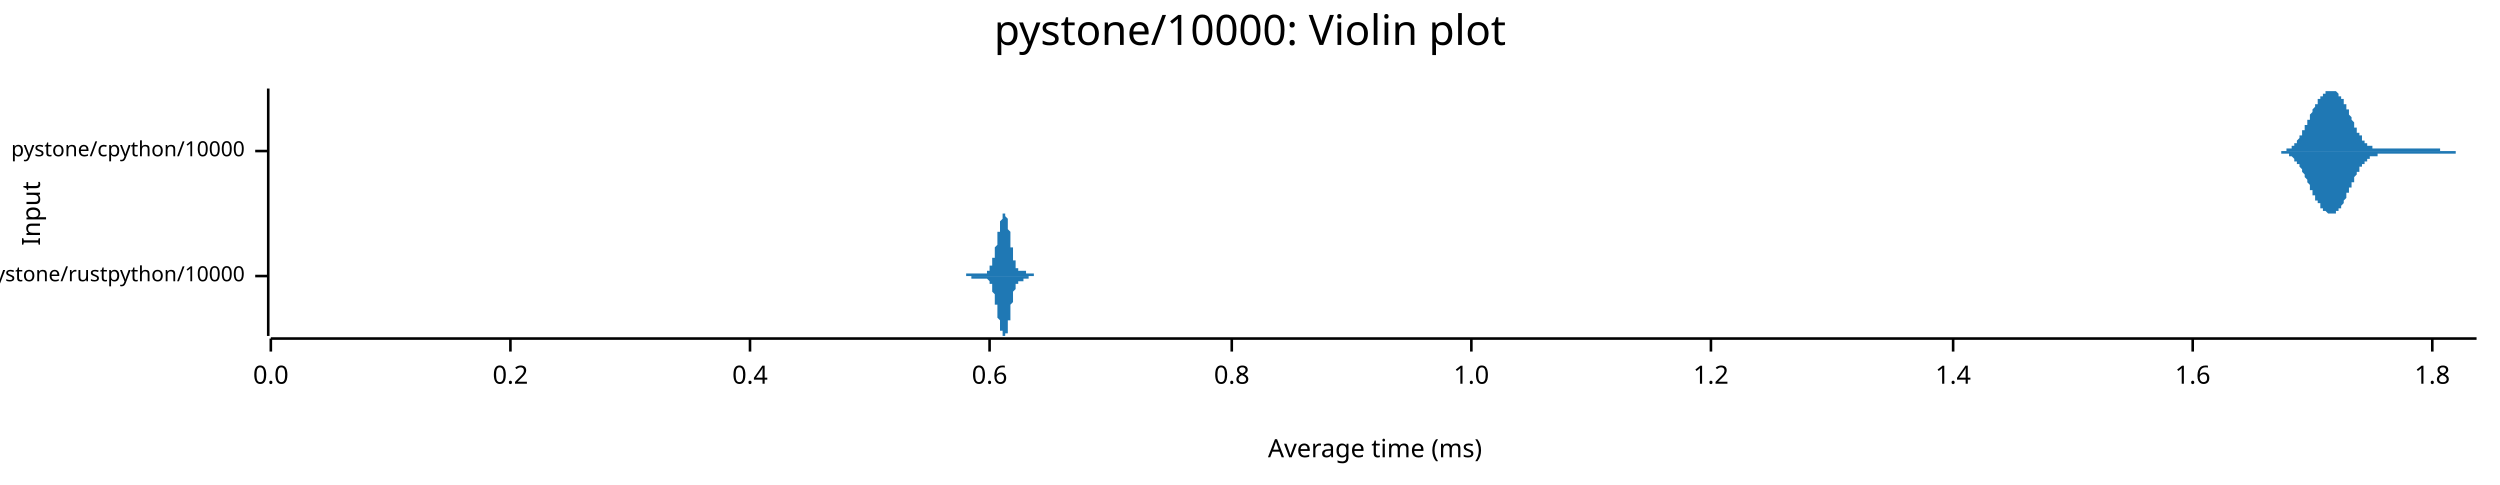
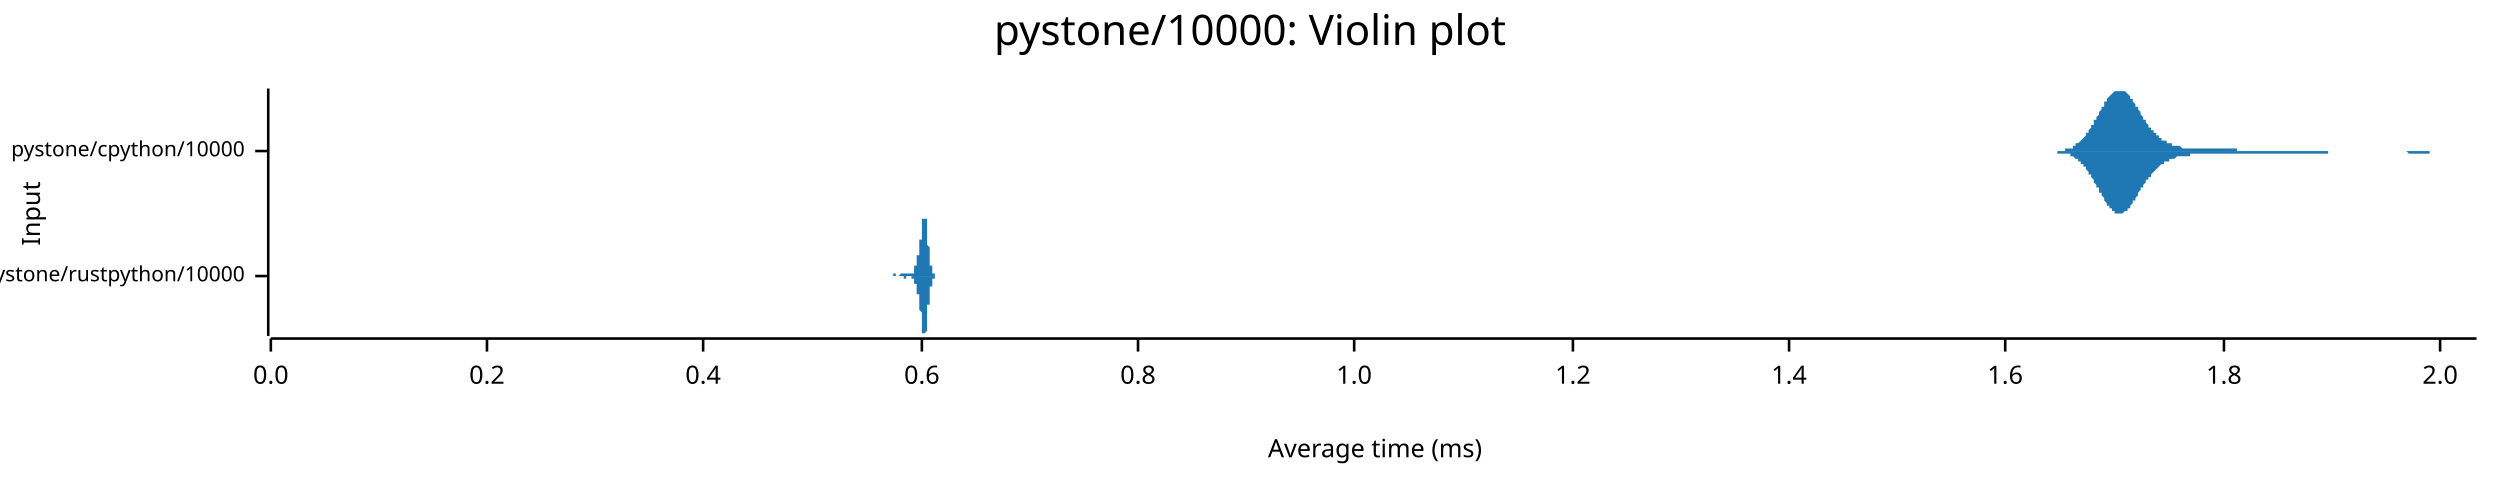
<svg xmlns="http://www.w3.org/2000/svg" width="960" height="186" viewBox="0 0 960 186">
  <text x="480" y="5" dy="0.76em" text-anchor="middle" font-family="sans-serif" font-size="16.129" opacity="1" fill="#000000">
pystone/10000: Violin plot
</text>
  <text x="8" y="82" dy="0.76em" text-anchor="middle" font-family="sans-serif" font-size="9.677" opacity="1" fill="#000000" transform="rotate(270, 8, 82)">
Input
</text>
  <text x="528" y="178" dy="-0.5ex" text-anchor="middle" font-family="sans-serif" font-size="9.677" opacity="1" fill="#000000">
Average time (ms)
</text>
  <polyline fill="none" opacity="1" stroke="#000000" stroke-width="1" points="103,34 103,129 " />
  <text x="94" y="106" dy="0.5ex" text-anchor="end" font-family="sans-serif" font-size="8.065" opacity="1" fill="#000000">
pystone/rustpython/10000
</text>
  <polyline fill="none" opacity="1" stroke="#000000" stroke-width="1" points="98,106 103,106 " />
  <text x="94" y="58" dy="0.5ex" text-anchor="end" font-family="sans-serif" font-size="8.065" opacity="1" fill="#000000">
pystone/cpython/10000
</text>
  <polyline fill="none" opacity="1" stroke="#000000" stroke-width="1" points="98,58 103,58 " />
  <polyline fill="none" opacity="1" stroke="#000000" stroke-width="1" points="104,130 951,130 " />
  <text x="104" y="140" dy="0.76em" text-anchor="middle" font-family="sans-serif" font-size="9.677" opacity="1" fill="#000000">
0.0
</text>
  <polyline fill="none" opacity="1" stroke="#000000" stroke-width="1" points="104,130 104,135 " />
-   <text x="196" y="140" dy="0.76em" text-anchor="middle" font-family="sans-serif" font-size="9.677" opacity="1" fill="#000000">
+   <text x="187" y="140" dy="0.76em" text-anchor="middle" font-family="sans-serif" font-size="9.677" opacity="1" fill="#000000">
0.2
</text>
-   <polyline fill="none" opacity="1" stroke="#000000" stroke-width="1" points="196,130 196,135 " />
-   <text x="288" y="140" dy="0.76em" text-anchor="middle" font-family="sans-serif" font-size="9.677" opacity="1" fill="#000000">
+   <polyline fill="none" opacity="1" stroke="#000000" stroke-width="1" points="187,130 187,135 " />
+   <text x="270" y="140" dy="0.76em" text-anchor="middle" font-family="sans-serif" font-size="9.677" opacity="1" fill="#000000">
0.4
</text>
-   <polyline fill="none" opacity="1" stroke="#000000" stroke-width="1" points="288,130 288,135 " />
-   <text x="380" y="140" dy="0.76em" text-anchor="middle" font-family="sans-serif" font-size="9.677" opacity="1" fill="#000000">
+   <polyline fill="none" opacity="1" stroke="#000000" stroke-width="1" points="270,130 270,135 " />
+   <text x="354" y="140" dy="0.76em" text-anchor="middle" font-family="sans-serif" font-size="9.677" opacity="1" fill="#000000">
0.6
</text>
-   <polyline fill="none" opacity="1" stroke="#000000" stroke-width="1" points="380,130 380,135 " />
-   <text x="473" y="140" dy="0.76em" text-anchor="middle" font-family="sans-serif" font-size="9.677" opacity="1" fill="#000000">
+   <polyline fill="none" opacity="1" stroke="#000000" stroke-width="1" points="354,130 354,135 " />
+   <text x="437" y="140" dy="0.76em" text-anchor="middle" font-family="sans-serif" font-size="9.677" opacity="1" fill="#000000">
0.8
</text>
-   <polyline fill="none" opacity="1" stroke="#000000" stroke-width="1" points="473,130 473,135 " />
-   <text x="565" y="140" dy="0.76em" text-anchor="middle" font-family="sans-serif" font-size="9.677" opacity="1" fill="#000000">
+   <polyline fill="none" opacity="1" stroke="#000000" stroke-width="1" points="437,130 437,135 " />
+   <text x="520" y="140" dy="0.76em" text-anchor="middle" font-family="sans-serif" font-size="9.677" opacity="1" fill="#000000">
1.0
</text>
-   <polyline fill="none" opacity="1" stroke="#000000" stroke-width="1" points="565,130 565,135 " />
-   <text x="657" y="140" dy="0.76em" text-anchor="middle" font-family="sans-serif" font-size="9.677" opacity="1" fill="#000000">
+   <polyline fill="none" opacity="1" stroke="#000000" stroke-width="1" points="520,130 520,135 " />
+   <text x="604" y="140" dy="0.76em" text-anchor="middle" font-family="sans-serif" font-size="9.677" opacity="1" fill="#000000">
1.2
</text>
-   <polyline fill="none" opacity="1" stroke="#000000" stroke-width="1" points="657,130 657,135 " />
-   <text x="750" y="140" dy="0.76em" text-anchor="middle" font-family="sans-serif" font-size="9.677" opacity="1" fill="#000000">
+   <polyline fill="none" opacity="1" stroke="#000000" stroke-width="1" points="604,130 604,135 " />
+   <text x="687" y="140" dy="0.76em" text-anchor="middle" font-family="sans-serif" font-size="9.677" opacity="1" fill="#000000">
1.4
</text>
-   <polyline fill="none" opacity="1" stroke="#000000" stroke-width="1" points="750,130 750,135 " />
-   <text x="842" y="140" dy="0.76em" text-anchor="middle" font-family="sans-serif" font-size="9.677" opacity="1" fill="#000000">
+   <polyline fill="none" opacity="1" stroke="#000000" stroke-width="1" points="687,130 687,135 " />
+   <text x="770" y="140" dy="0.76em" text-anchor="middle" font-family="sans-serif" font-size="9.677" opacity="1" fill="#000000">
1.6
</text>
-   <polyline fill="none" opacity="1" stroke="#000000" stroke-width="1" points="842,130 842,135 " />
-   <text x="934" y="140" dy="0.76em" text-anchor="middle" font-family="sans-serif" font-size="9.677" opacity="1" fill="#000000">
+   <polyline fill="none" opacity="1" stroke="#000000" stroke-width="1" points="770,130 770,135 " />
+   <text x="854" y="140" dy="0.76em" text-anchor="middle" font-family="sans-serif" font-size="9.677" opacity="1" fill="#000000">
1.8
</text>
-   <polyline fill="none" opacity="1" stroke="#000000" stroke-width="1" points="934,130 934,135 " />
-   <polygon opacity="1" fill="#1F78B4" points="368,106 369,106 369,106 369,106 369,106 369,106 369,106 369,106 369,106 369,106 369,106 369,106 369,106 369,106 369,106 369,106 369,106 370,106 370,106 370,106 370,106 370,106 370,106 370,106 370,106 370,106 370,106 370,106 370,106 370,106 370,106 370,106 370,106 371,106 371,106 371,106 371,106 371,106 371,106 371,106 371,106 371,106 371,105 371,105 371,105 371,105 371,105 371,105 371,105 372,105 372,105 372,105 372,105 372,105 372,105 372,105 372,105 372,105 372,105 372,105 372,105 372,105 372,105 372,105 372,105 373,105 373,105 373,105 373,105 373,105 373,105 373,105 373,105 373,105 373,105 373,105 373,105 373,105 373,105 373,105 373,105 373,105 374,105 374,105 374,105 374,105 374,105 374,105 374,105 374,105 374,105 374,105 374,105 374,105 374,105 374,105 374,105 374,105 375,105 375,105 375,105 375,105 375,105 375,105 375,105 375,105 375,105 375,105 375,105 375,105 375,105 375,105 375,105 375,105 376,105 376,105 376,105 376,105 376,105 376,105 376,105 376,105 376,105 376,105 376,105 376,105 376,105 376,105 376,105 376,105 377,105 377,105 377,105 377,105 377,105 377,105 377,105 377,105 377,105 377,105 377,105 377,105 377,105 377,105 377,105 377,105 378,105 378,105 378,105 378,105 378,105 378,105 378,105 378,105 378,105 378,105 378,105 378,105 378,105 378,105 378,105 378,105 378,105 379,105 379,105 379,105 379,105 379,105 379,105 379,104 379,104 379,104 379,104 379,104 379,104 379,104 379,104 379,104 379,104 380,104 380,104 380,104 380,104 380,104 380,103 380,103 380,103 380,103 380,103 380,103 380,103 380,103 380,103 380,102 380,102 381,102 381,102 381,102 381,102 381,101 381,101 381,101 381,101 381,101 381,100 381,100 381,100 381,100 381,100 381,99 381,99 382,99 382,99 382,98 382,98 382,98 382,98 382,97 382,97 382,97 382,96 382,96 382,96 382,96 382,95 382,95 382,95 383,94 383,94 383,94 383,93 383,93 383,93 383,92 383,92 383,92 383,91 383,91 383,91 383,91 383,90 383,90 383,90 383,89 384,89 384,89 384,88 384,88 384,88 384,87 384,87 384,87 384,87 384,86 384,86 384,86 384,86 384,85 384,85 384,85 385,84 385,84 385,84 385,84 385,84 385,83 385,83 385,83 385,83 385,83 385,83 385,82 385,82 385,82 385,82 385,82 386,82 386,82 386,82 386,82 386,82 386,82 386,82 386,82 386,82 386,82 386,82 386,83 386,83 386,83 386,83 386,83 387,84 387,84 387,84 387,84 387,85 387,85 387,85 387,85 387,86 387,86 387,87 387,87 387,87 387,88 387,88 387,88 388,89 388,89 388,90 388,90 388,90 388,91 388,91 388,92 388,92 388,92 388,93 388,93 388,94 388,94 388,94 388,95 389,95 389,95 389,96 389,96 389,96 389,97 389,97 389,97 389,98 389,98 389,98 389,99 389,99 389,99 389,99 389,100 389,100 390,100 390,100 390,101 390,101 390,101 390,101 390,101 390,101 390,102 390,102 390,102 390,102 390,102 390,102 390,102 390,103 391,103 391,103 391,103 391,103 391,103 391,103 391,103 391,103 391,103 391,103 391,103 391,103 391,103 391,104 391,104 391,104 392,104 392,104 392,104 392,104 392,104 392,104 392,104 392,104 392,104 392,104 392,104 392,104 392,104 392,104 392,104 392,104 393,104 393,104 393,104 393,104 393,104 393,104 393,104 393,104 393,104 393,104 393,104 393,104 393,104 393,104 393,104 393,104 394,104 394,104 394,104 394,104 394,104 394,104 394,104 394,104 394,104 394,105 394,105 394,105 394,105 394,105 394,105 394,105 394,105 395,105 395,105 395,105 395,105 395,105 395,105 395,105 395,105 395,105 395,105 395,105 395,105 395,105 395,105 395,105 395,105 396,105 396,105 396,105 396,105 396,105 396,105 396,105 396,105 396,105 396,105 396,105 396,105 396,105 396,105 396,105 396,105 397,105 397,105 397,105 397,105 397,105 397,106 397,106 397,106 397,106 397,106 397,106 397,106 397,106 397,106 397,106 397,106 398,106 398,106 398,106 398,106 398,106 398,106 398,106 398,106 398,106 398,106 398,106 398,106 398,106 398,106 398,106 398,106 399,106 399,106 399,106 399,106 399,106 399,106 399,106 399,106 399,106 399,106 399,106 399,106 399,106 399,106 399,106 368,106 " />
-   <polygon opacity="1" fill="#1F78B4" points="368,106 369,106 369,106 369,106 369,106 369,106 369,106 369,106 369,106 369,106 369,106 369,106 369,106 369,106 369,106 369,106 369,106 370,106 370,106 370,106 370,106 370,106 370,106 370,106 370,106 370,106 370,106 370,106 370,106 370,106 370,106 370,106 370,106 371,106 371,106 371,106 371,106 371,106 371,106 371,106 371,106 371,106 371,106 371,106 371,106 371,106 371,106 371,106 371,106 372,106 372,106 372,106 372,106 372,106 372,106 372,106 372,106 372,106 372,106 372,106 372,106 372,106 372,106 372,106 372,106 373,106 373,106 373,106 373,106 373,106 373,106 373,106 373,106 373,107 373,107 373,107 373,107 373,107 373,107 373,107 373,107 373,107 374,107 374,107 374,107 374,107 374,107 374,107 374,107 374,107 374,107 374,107 374,107 374,107 374,107 374,107 374,107 374,107 375,107 375,107 375,107 375,107 375,107 375,107 375,107 375,107 375,107 375,107 375,107 375,107 375,107 375,107 375,107 375,107 376,107 376,107 376,107 376,107 376,107 376,107 376,107 376,107 376,107 376,107 376,107 376,107 376,107 376,107 376,107 376,107 377,107 377,107 377,107 377,107 377,107 377,107 377,107 377,107 377,107 377,107 377,107 377,107 377,107 377,107 377,107 377,107 378,107 378,107 378,107 378,107 378,107 378,107 378,107 378,107 378,107 378,107 378,107 378,107 378,107 378,107 378,107 378,107 378,107 379,107 379,107 379,107 379,107 379,107 379,107 379,107 379,107 379,107 379,107 379,107 379,107 379,107 379,107 379,107 379,107 380,108 380,108 380,108 380,108 380,108 380,108 380,108 380,108 380,108 380,108 380,109 380,109 380,109 380,109 380,109 380,109 381,109 381,110 381,110 381,110 381,110 381,110 381,110 381,111 381,111 381,111 381,111 381,111 381,112 381,112 381,112 381,112 382,113 382,113 382,113 382,113 382,114 382,114 382,114 382,115 382,115 382,115 382,115 382,116 382,116 382,116 382,117 382,117 383,117 383,117 383,118 383,118 383,118 383,119 383,119 383,119 383,120 383,120 383,120 383,121 383,121 383,121 383,122 383,122 383,122 384,123 384,123 384,123 384,123 384,124 384,124 384,124 384,125 384,125 384,125 384,125 384,126 384,126 384,126 384,127 384,127 385,127 385,127 385,127 385,128 385,128 385,128 385,128 385,128 385,129 385,129 385,129 385,129 385,129 385,129 385,129 385,129 386,129 386,129 386,129 386,129 386,129 386,129 386,129 386,129 386,129 386,129 386,129 386,129 386,129 386,129 386,128 386,128 387,128 387,128 387,127 387,127 387,127 387,127 387,126 387,126 387,126 387,125 387,125 387,125 387,124 387,124 387,124 387,123 388,123 388,122 388,122 388,122 388,121 388,121 388,120 388,120 388,120 388,119 388,119 388,118 388,118 388,118 388,117 388,117 389,116 389,116 389,116 389,115 389,115 389,115 389,114 389,114 389,114 389,113 389,113 389,113 389,113 389,112 389,112 389,112 389,112 390,111 390,111 390,111 390,111 390,111 390,110 390,110 390,110 390,110 390,110 390,110 390,109 390,109 390,109 390,109 390,109 391,109 391,109 391,109 391,109 391,109 391,108 391,108 391,108 391,108 391,108 391,108 391,108 391,108 391,108 391,108 391,108 392,108 392,108 392,108 392,108 392,108 392,108 392,108 392,108 392,108 392,108 392,108 392,108 392,108 392,108 392,108 392,108 393,108 393,107 393,107 393,107 393,107 393,107 393,107 393,107 393,107 393,107 393,107 393,107 393,107 393,107 393,107 393,107 394,107 394,107 394,107 394,107 394,107 394,107 394,107 394,107 394,107 394,107 394,107 394,107 394,107 394,107 394,107 394,107 394,107 395,107 395,107 395,107 395,107 395,107 395,107 395,107 395,107 395,107 395,107 395,107 395,107 395,107 395,106 395,106 395,106 396,106 396,106 396,106 396,106 396,106 396,106 396,106 396,106 396,106 396,106 396,106 396,106 396,106 396,106 396,106 396,106 397,106 397,106 397,106 397,106 397,106 397,106 397,106 397,106 397,106 397,106 397,106 397,106 397,106 397,106 397,106 397,106 398,106 398,106 398,106 398,106 398,106 398,106 398,106 398,106 398,106 398,106 398,106 398,106 398,106 398,106 398,106 398,106 399,106 399,106 399,106 399,106 399,106 399,106 399,106 399,106 399,106 399,106 399,106 399,106 399,106 399,106 399,106 368,106 " />
-   <polygon opacity="1" fill="#1F78B4" points="871,58 871,58 872,58 872,58 872,58 872,58 872,58 872,58 873,58 873,58 873,58 873,58 873,58 873,58 874,58 874,58 874,58 874,58 874,58 874,58 874,58 875,58 875,58 875,58 875,58 875,58 875,58 876,58 876,58 876,58 876,58 876,58 876,58 877,58 877,58 877,58 877,58 877,58 877,58 877,58 878,58 878,58 878,58 878,57 878,57 878,57 879,57 879,57 879,57 879,57 879,57 879,57 880,57 880,57 880,56 880,56 880,56 880,56 881,56 881,56 881,56 881,55 881,55 881,55 881,55 882,55 882,55 882,54 882,54 882,54 882,54 883,53 883,53 883,53 883,53 883,52 883,52 884,52 884,52 884,51 884,51 884,51 884,50 884,50 885,50 885,49 885,49 885,49 885,48 885,48 886,48 886,47 886,47 886,47 886,46 886,46 887,46 887,45 887,45 887,45 887,44 887,44 887,44 888,43 888,43 888,43 888,42 888,42 888,42 889,41 889,41 889,41 889,40 889,40 889,40 890,40 890,39 890,39 890,39 890,39 890,38 891,38 891,38 891,38 891,37 891,37 891,37 891,37 892,37 892,36 892,36 892,36 892,36 892,36 893,36 893,36 893,35 893,35 893,35 893,35 894,35 894,35 894,35 894,35 894,35 894,35 894,35 895,35 895,35 895,35 895,35 895,34 895,35 896,35 896,35 896,35 896,35 896,35 896,35 897,35 897,35 897,35 897,35 897,35 897,35 897,35 898,36 898,36 898,36 898,36 898,36 898,37 899,37 899,37 899,37 899,37 899,38 899,38 900,38 900,39 900,39 900,39 900,39 900,40 901,40 901,40 901,41 901,41 901,41 901,42 901,42 902,42 902,43 902,43 902,44 902,44 902,44 903,45 903,45 903,45 903,46 903,46 903,46 904,47 904,47 904,47 904,48 904,48 904,48 904,49 905,49 905,49 905,50 905,50 905,50 905,51 906,51 906,51 906,51 906,52 906,52 906,52 907,52 907,53 907,53 907,53 907,53 907,54 907,54 908,54 908,54 908,54 908,54 908,55 908,55 909,55 909,55 909,55 909,55 909,55 909,56 910,56 910,56 910,56 910,56 910,56 910,56 911,56 911,56 911,56 911,56 911,56 911,57 911,57 912,57 912,57 912,57 912,57 912,57 912,57 913,57 913,57 913,57 913,57 913,57 913,57 914,57 914,57 914,57 914,57 914,57 914,57 914,57 915,57 915,57 915,57 915,57 915,57 915,57 916,57 916,57 916,57 916,57 916,57 916,57 917,57 917,57 917,57 917,57 917,57 917,57 917,57 918,57 918,57 918,57 918,57 918,57 918,57 919,57 919,57 919,57 919,57 919,57 919,57 920,57 920,57 920,57 920,57 920,57 920,57 921,57 921,57 921,57 921,57 921,57 921,57 921,57 922,57 922,57 922,57 922,57 922,57 922,57 923,57 923,57 923,57 923,57 923,57 923,57 924,57 924,57 924,57 924,57 924,57 924,57 924,57 925,57 925,57 925,57 925,57 925,57 925,57 926,57 926,57 926,57 926,57 926,57 926,57 927,57 927,57 927,57 927,57 927,57 927,57 927,57 928,57 928,57 928,57 928,57 928,57 928,57 929,57 929,57 929,57 929,57 929,57 929,57 930,57 930,57 930,57 930,57 930,57 930,57 931,57 931,57 931,57 931,57 931,57 931,57 931,57 932,57 932,57 932,57 932,57 932,57 932,57 933,57 933,57 933,57 933,57 933,57 933,57 934,57 934,57 934,57 934,57 934,57 934,57 934,57 935,57 935,57 935,57 935,57 935,57 935,57 936,57 936,57 936,57 936,57 936,57 936,57 937,57 937,58 937,58 937,58 937,58 937,58 937,58 938,58 938,58 938,58 938,58 938,58 938,58 939,58 939,58 939,58 939,58 939,58 939,58 940,58 940,58 940,58 940,58 940,58 940,58 941,58 941,58 941,58 941,58 941,58 941,58 941,58 942,58 942,58 942,58 942,58 942,58 942,58 943,58 943,58 943,58 943,58 943,58 943,58 944,58 944,58 944,58 944,58 944,58 944,58 944,58 945,58 945,58 945,58 945,58 945,58 945,58 946,58 946,58 946,58 946,58 946,58 946,58 947,58 947,58 947,58 947,58 947,58 947,58 947,58 948,58 948,58 948,58 948,58 948,58 948,58 949,58 949,58 949,58 949,58 949,58 949,58 950,58 950,58 950,58 950,58 950,58 950,58 951,58 951,58 871,58 " />
-   <polygon opacity="1" fill="#1F78B4" points="871,58 871,58 872,58 872,58 872,58 872,58 872,58 872,58 873,58 873,58 873,58 873,58 873,58 873,58 874,58 874,58 874,58 874,58 874,58 874,58 874,58 875,58 875,58 875,58 875,58 875,58 875,58 876,58 876,58 876,58 876,59 876,59 876,59 877,59 877,59 877,59 877,59 877,59 877,59 877,59 878,59 878,59 878,59 878,59 878,59 878,59 879,59 879,59 879,59 879,60 879,60 879,60 880,60 880,60 880,60 880,60 880,60 880,60 881,61 881,61 881,61 881,61 881,61 881,61 881,62 882,62 882,62 882,62 882,62 882,63 882,63 883,63 883,63 883,64 883,64 883,64 883,64 884,65 884,65 884,65 884,65 884,66 884,66 884,66 885,67 885,67 885,67 885,68 885,68 885,68 886,69 886,69 886,69 886,70 886,70 886,70 887,71 887,71 887,72 887,72 887,72 887,73 887,73 888,73 888,74 888,74 888,74 888,75 888,75 889,75 889,75 889,76 889,76 889,76 889,77 890,77 890,77 890,77 890,78 890,78 890,78 891,78 891,79 891,79 891,79 891,79 891,80 891,80 892,80 892,80 892,80 892,80 892,81 892,81 893,81 893,81 893,81 893,81 893,81 893,81 894,82 894,82 894,82 894,82 894,82 894,82 894,82 895,82 895,82 895,82 895,82 895,82 895,82 896,82 896,82 896,82 896,82 896,82 896,82 897,82 897,82 897,82 897,81 897,81 897,81 897,81 898,81 898,81 898,81 898,80 898,80 898,80 899,80 899,80 899,79 899,79 899,79 899,79 900,78 900,78 900,78 900,77 900,77 900,77 901,76 901,76 901,76 901,75 901,75 901,75 901,74 902,74 902,74 902,73 902,73 902,73 902,72 903,72 903,72 903,71 903,71 903,70 903,70 904,70 904,69 904,69 904,69 904,68 904,68 904,68 905,67 905,67 905,67 905,66 905,66 905,66 906,66 906,65 906,65 906,65 906,65 906,64 907,64 907,64 907,64 907,63 907,63 907,63 907,63 908,63 908,62 908,62 908,62 908,62 908,62 909,62 909,61 909,61 909,61 909,61 909,61 910,61 910,61 910,61 910,61 910,60 910,60 911,60 911,60 911,60 911,60 911,60 911,60 911,60 912,60 912,60 912,60 912,60 912,60 912,60 913,60 913,60 913,60 913,60 913,59 913,59 914,59 914,59 914,59 914,59 914,59 914,59 914,59 915,59 915,59 915,59 915,59 915,59 915,59 916,59 916,59 916,59 916,59 916,59 916,59 917,59 917,59 917,59 917,59 917,59 917,59 917,59 918,59 918,59 918,59 918,59 918,59 918,59 919,59 919,59 919,59 919,59 919,59 919,59 920,59 920,59 920,59 920,59 920,59 920,59 921,59 921,59 921,59 921,59 921,59 921,59 921,59 922,59 922,59 922,59 922,59 922,59 922,59 923,59 923,59 923,59 923,59 923,59 923,59 924,59 924,59 924,59 924,59 924,59 924,59 924,59 925,59 925,59 925,59 925,59 925,59 925,59 926,59 926,59 926,59 926,59 926,59 926,59 927,59 927,59 927,59 927,59 927,59 927,59 927,59 928,59 928,59 928,59 928,59 928,59 928,59 929,59 929,59 929,59 929,59 929,59 929,59 930,59 930,59 930,59 930,59 930,59 930,59 931,59 931,59 931,59 931,59 931,59 931,59 931,59 932,59 932,59 932,59 932,59 932,59 932,59 933,59 933,59 933,59 933,59 933,59 933,59 934,59 934,59 934,59 934,59 934,59 934,59 934,59 935,59 935,59 935,59 935,59 935,59 935,59 936,59 936,59 936,59 936,59 936,59 936,59 937,59 937,59 937,59 937,59 937,59 937,59 937,59 938,59 938,59 938,59 938,59 938,59 938,59 939,59 939,59 939,59 939,59 939,59 939,59 940,59 940,59 940,59 940,59 940,59 940,59 941,59 941,59 941,59 941,59 941,59 941,59 941,59 942,59 942,59 942,59 942,59 942,59 942,59 943,59 943,59 943,59 943,59 943,58 943,58 944,58 944,58 944,58 944,58 944,58 944,58 944,58 945,58 945,58 945,58 945,58 945,58 945,58 946,58 946,58 946,58 946,58 946,58 946,58 947,58 947,58 947,58 947,58 947,58 947,58 947,58 948,58 948,58 948,58 948,58 948,58 948,58 949,58 949,58 949,58 949,58 949,58 949,58 950,58 950,58 950,58 950,58 950,58 950,58 951,58 951,58 871,58 " />
+   <polyline fill="none" opacity="1" stroke="#000000" stroke-width="1" points="854,130 854,135 " />
+   <text x="937" y="140" dy="0.76em" text-anchor="middle" font-family="sans-serif" font-size="9.677" opacity="1" fill="#000000">
+ 2.0
+ </text>
+   <polyline fill="none" opacity="1" stroke="#000000" stroke-width="1" points="937,130 937,135 " />
+   <polygon opacity="1" fill="#1F78B4" points="341,106 341,106 341,106 341,106 341,106 341,106 341,106 341,106 341,106 341,106 341,106 341,106 341,106 341,106 341,106 341,106 341,106 341,106 342,106 342,106 342,106 342,106 342,106 342,106 342,106 342,106 342,106 342,106 342,106 342,106 342,106 342,106 342,106 342,106 342,106 342,106 342,106 342,106 342,106 342,106 342,106 342,106 342,106 343,106 343,106 343,106 343,106 343,105 343,105 343,105 343,105 343,105 343,105 343,105 343,105 343,105 343,105 343,105 343,105 343,105 343,105 343,105 343,105 343,105 343,105 343,105 343,105 343,105 343,105 344,105 344,105 344,105 344,105 344,105 344,105 344,105 344,105 344,105 344,105 344,105 344,105 344,105 344,105 344,105 344,105 344,105 344,105 344,105 344,105 344,105 344,105 344,105 344,105 344,106 344,106 345,106 345,106 345,106 345,106 345,106 345,106 345,106 345,106 345,106 345,106 345,106 345,106 345,106 345,106 345,106 345,106 345,106 345,106 345,106 345,106 345,106 345,106 345,106 345,106 345,106 346,105 346,105 346,105 346,105 346,105 346,105 346,105 346,105 346,105 346,105 346,105 346,105 346,105 346,105 346,105 346,105 346,105 346,105 346,105 346,105 346,105 346,105 346,105 346,105 346,105 346,105 347,105 347,105 347,105 347,105 347,105 347,105 347,105 347,105 347,105 347,105 347,105 347,105 347,105 347,105 347,105 347,105 347,105 347,105 347,105 347,105 347,105 347,105 347,105 347,105 347,105 347,105 348,105 348,105 348,105 348,105 348,105 348,105 348,105 348,105 348,105 348,105 348,105 348,105 348,105 348,105 348,105 348,105 348,105 348,105 348,105 348,105 348,105 348,105 348,105 348,105 348,105 349,105 349,105 349,105 349,105 349,105 349,105 349,105 349,105 349,105 349,105 349,105 349,105 349,105 349,105 349,105 349,105 349,105 349,105 349,105 349,105 349,105 349,105 349,105 349,105 349,105 349,105 350,105 350,105 350,105 350,105 350,105 350,105 350,105 350,105 350,105 350,105 350,105 350,105 350,105 350,105 350,105 350,105 350,105 350,105 350,105 350,105 350,105 350,105 350,105 350,105 350,105 350,105 351,105 351,105 351,104 351,104 351,104 351,104 351,104 351,104 351,104 351,104 351,104 351,104 351,104 351,104 351,104 351,103 351,103 351,103 351,103 351,103 351,103 351,103 351,103 351,102 351,102 352,102 352,102 352,102 352,102 352,102 352,102 352,101 352,101 352,101 352,101 352,101 352,101 352,100 352,100 352,100 352,100 352,100 352,100 352,100 352,99 352,99 352,99 352,99 352,99 352,99 352,98 353,98 353,98 353,98 353,98 353,97 353,97 353,97 353,97 353,97 353,96 353,96 353,96 353,96 353,96 353,95 353,95 353,95 353,95 353,94 353,94 353,94 353,93 353,93 353,93 353,93 353,92 354,92 354,92 354,91 354,91 354,91 354,90 354,90 354,89 354,89 354,89 354,88 354,88 354,88 354,87 354,87 354,87 354,86 354,86 354,86 354,85 354,85 354,85 354,84 354,84 354,84 355,84 355,83 355,83 355,83 355,83 355,83 355,82 355,82 355,82 355,82 355,82 355,82 355,82 355,82 355,82 355,82 355,82 355,82 355,82 355,83 355,83 355,83 355,83 355,83 355,84 355,84 356,84 356,85 356,85 356,85 356,86 356,86 356,86 356,87 356,87 356,88 356,88 356,88 356,89 356,89 356,90 356,90 356,91 356,91 356,92 356,92 356,92 356,93 356,93 356,94 356,94 356,94 357,95 357,95 357,96 357,96 357,96 357,97 357,97 357,97 357,98 357,98 357,98 357,99 357,99 357,99 357,99 357,100 357,100 357,100 357,100 357,101 357,101 357,101 357,101 357,102 357,102 358,102 358,102 358,102 358,102 358,103 358,103 358,103 358,103 358,103 358,103 358,103 358,104 358,104 358,104 358,104 358,104 358,104 358,104 358,104 358,104 358,104 358,105 358,105 358,105 358,105 358,105 359,105 359,105 359,105 359,105 359,105 359,105 359,105 359,105 359,105 359,105 359,105 359,105 359,105 359,105 359,105 359,105 359,105 359,106 359,106 359,106 359,106 359,106 359,106 359,106 359,106 359,106 360,106 360,106 360,106 360,106 360,106 360,106 360,106 360,106 360,106 360,106 360,106 360,106 360,106 360,106 360,106 360,106 360,106 360,106 360,106 360,106 360,106 341,106 " />
+   <polygon opacity="1" fill="#1F78B4" points="341,106 341,106 341,106 341,106 341,106 341,106 341,106 341,106 341,106 341,106 341,106 341,106 341,106 341,106 341,106 341,106 341,106 341,106 342,106 342,106 342,106 342,106 342,106 342,106 342,106 342,106 342,106 342,106 342,106 342,106 342,106 342,106 342,106 342,106 342,106 342,106 342,106 342,106 342,106 342,106 342,106 342,106 342,106 343,106 343,106 343,106 343,106 343,106 343,106 343,106 343,106 343,106 343,106 343,106 343,106 343,106 343,106 343,106 343,106 343,106 343,106 343,106 343,106 343,106 343,106 343,106 343,106 343,106 343,106 344,106 344,106 344,106 344,106 344,106 344,106 344,106 344,106 344,106 344,106 344,106 344,106 344,106 344,106 344,106 344,106 344,106 344,106 344,106 344,106 344,106 344,106 344,106 344,106 344,106 344,106 345,106 345,106 345,106 345,106 345,106 345,106 345,106 345,106 345,106 345,106 345,106 345,106 345,106 345,106 345,106 345,106 345,106 345,106 345,106 345,106 345,106 345,106 345,106 345,106 345,106 346,106 346,106 346,106 346,106 346,106 346,106 346,106 346,106 346,106 346,106 346,106 346,106 346,106 346,106 346,106 346,106 346,106 346,106 346,106 346,106 346,106 346,106 346,106 346,106 346,106 346,106 347,106 347,106 347,107 347,107 347,107 347,107 347,107 347,107 347,107 347,107 347,107 347,107 347,107 347,107 347,107 347,107 347,107 347,107 347,107 347,107 347,107 347,107 347,107 347,107 347,107 347,107 348,107 348,107 348,107 348,107 348,107 348,107 348,107 348,107 348,107 348,107 348,107 348,107 348,107 348,107 348,107 348,107 348,106 348,106 348,106 348,106 348,106 348,106 348,106 348,106 348,106 349,106 349,106 349,106 349,106 349,106 349,106 349,106 349,106 349,106 349,106 349,106 349,106 349,106 349,106 349,106 349,106 349,106 349,106 349,106 349,106 349,106 349,106 349,106 349,106 349,106 349,106 350,106 350,106 350,106 350,106 350,106 350,106 350,106 350,106 350,106 350,107 350,107 350,107 350,107 350,107 350,107 350,107 350,107 350,107 350,107 350,107 350,107 350,107 350,107 350,107 350,107 350,107 351,107 351,107 351,107 351,107 351,107 351,107 351,107 351,107 351,107 351,107 351,108 351,108 351,108 351,108 351,108 351,108 351,108 351,108 351,108 351,109 351,109 351,109 351,109 351,109 351,109 352,109 352,109 352,110 352,110 352,110 352,110 352,110 352,110 352,110 352,111 352,111 352,111 352,111 352,111 352,111 352,111 352,112 352,112 352,112 352,112 352,112 352,112 352,113 352,113 352,113 352,113 353,113 353,113 353,114 353,114 353,114 353,114 353,114 353,115 353,115 353,115 353,115 353,115 353,116 353,116 353,116 353,116 353,117 353,117 353,117 353,117 353,118 353,118 353,118 353,119 353,119 353,119 354,120 354,120 354,120 354,121 354,121 354,121 354,122 354,122 354,122 354,123 354,123 354,123 354,124 354,124 354,125 354,125 354,125 354,126 354,126 354,126 354,127 354,127 354,127 354,127 354,128 355,128 355,128 355,128 355,129 355,129 355,129 355,129 355,129 355,129 355,129 355,129 355,129 355,129 355,129 355,129 355,129 355,129 355,129 355,129 355,129 355,129 355,129 355,128 355,128 355,128 355,128 356,127 356,127 356,127 356,126 356,126 356,125 356,125 356,125 356,124 356,124 356,123 356,123 356,123 356,122 356,122 356,121 356,121 356,120 356,120 356,120 356,119 356,119 356,118 356,118 356,117 356,117 357,117 357,116 357,116 357,116 357,115 357,115 357,114 357,114 357,114 357,113 357,113 357,113 357,113 357,112 357,112 357,112 357,112 357,111 357,111 357,111 357,111 357,110 357,110 357,110 357,110 358,110 358,109 358,109 358,109 358,109 358,109 358,109 358,108 358,108 358,108 358,108 358,108 358,108 358,108 358,108 358,108 358,107 358,107 358,107 358,107 358,107 358,107 358,107 358,107 358,107 358,107 359,107 359,107 359,107 359,106 359,106 359,106 359,106 359,106 359,106 359,106 359,106 359,106 359,106 359,106 359,106 359,106 359,106 359,106 359,106 359,106 359,106 359,106 359,106 359,106 359,106 359,106 360,106 360,106 360,106 360,106 360,106 360,106 360,106 360,106 360,106 360,106 360,106 360,106 360,106 360,106 360,106 360,106 360,106 360,106 360,106 360,106 360,106 341,106 " />
+   <polygon opacity="1" fill="#1F78B4" points="787,58 787,58 787,58 788,58 788,58 788,58 789,58 789,58 789,58 790,58 790,58 790,58 791,58 791,58 791,58 792,58 792,58 792,58 793,58 793,58 793,57 794,57 794,57 794,57 795,57 795,57 795,57 796,57 796,56 796,56 796,56 797,56 797,56 797,55 798,55 798,55 798,55 799,54 799,54 799,54 800,53 800,53 800,53 801,52 801,52 801,51 802,51 802,50 802,50 803,49 803,49 803,48 804,48 804,47 804,46 805,46 805,45 805,45 806,44 806,43 806,43 807,42 807,42 807,41 808,41 808,40 808,39 809,39 809,38 809,38 810,37 810,37 810,37 811,36 811,36 811,36 812,35 812,35 812,35 813,35 813,35 813,35 814,35 814,34 814,35 815,35 815,35 815,35 816,35 816,35 816,35 817,36 817,36 817,36 818,37 818,37 818,38 818,38 819,38 819,39 819,39 820,40 820,40 820,41 821,41 821,42 821,42 822,43 822,44 822,44 823,45 823,45 823,46 824,46 824,47 824,47 825,48 825,48 825,49 826,49 826,49 826,50 827,50 827,51 827,51 828,51 828,52 828,52 829,52 829,53 829,53 830,53 830,53 830,54 831,54 831,54 831,54 832,54 832,55 832,55 833,55 833,55 833,55 834,55 834,56 834,56 835,56 835,56 835,56 836,56 836,56 836,56 837,56 837,56 837,56 838,57 838,57 838,57 839,57 839,57 839,57 840,57 840,57 840,57 840,57 841,57 841,57 841,57 842,57 842,57 842,57 843,57 843,57 843,57 844,57 844,57 844,57 845,57 845,57 845,57 846,57 846,57 846,57 847,57 847,57 847,57 848,57 848,57 848,57 849,57 849,57 849,57 850,57 850,57 850,57 851,57 851,57 851,57 852,57 852,57 852,57 853,57 853,57 853,57 854,57 854,57 854,57 855,57 855,57 855,57 856,57 856,57 856,57 857,57 857,57 857,57 858,57 858,57 858,57 859,57 859,58 859,58 860,58 860,58 860,58 861,58 861,58 861,58 862,58 862,58 862,58 862,58 863,58 863,58 863,58 864,58 864,58 864,58 865,58 865,58 865,58 866,58 866,58 866,58 867,58 867,58 867,58 868,58 868,58 868,58 869,58 869,58 869,58 870,58 870,58 870,58 871,58 871,58 871,58 872,58 872,58 872,58 873,58 873,58 873,58 874,58 874,58 874,58 875,58 875,58 875,58 876,58 876,58 876,58 877,58 877,58 877,58 878,58 878,58 878,58 879,58 879,58 879,58 880,58 880,58 880,58 881,58 881,58 881,58 882,58 882,58 882,58 883,58 883,58 883,58 884,58 884,58 884,58 884,58 885,58 885,58 885,58 886,58 886,58 886,58 887,58 887,58 887,58 888,58 888,58 888,58 889,58 889,58 889,58 890,58 890,58 890,58 891,58 891,58 891,58 892,58 892,58 892,58 893,58 893,58 893,58 894,58 894,58 894,58 895,58 895,58 895,58 896,58 896,58 896,58 897,58 897,58 897,58 898,58 898,58 898,58 899,58 899,58 899,58 900,58 900,58 900,58 901,58 901,58 901,58 902,58 902,58 902,58 903,58 903,58 903,58 904,58 904,58 904,58 905,58 905,58 905,58 906,58 906,58 906,58 906,58 907,58 907,58 907,58 908,58 908,58 908,58 909,58 909,58 909,58 910,58 910,58 910,58 911,58 911,58 911,58 912,58 912,58 912,58 913,58 913,58 913,58 914,58 914,58 914,58 915,58 915,58 915,58 916,58 916,58 916,58 917,58 917,58 917,58 918,58 918,58 918,58 919,58 919,58 919,58 920,58 920,58 920,58 921,58 921,58 921,58 922,58 922,58 922,58 923,58 923,58 923,58 924,58 924,58 924,58 925,58 925,58 925,58 926,58 926,58 926,58 927,58 927,58 927,58 928,58 928,58 928,58 928,58 929,58 929,58 929,58 930,58 930,58 930,58 931,58 931,58 931,58 932,58 932,58 932,58 933,58 933,58 933,58 934,58 934,58 934,58 935,58 935,58 935,58 936,58 936,58 936,58 937,58 937,58 937,58 938,58 938,58 938,58 939,58 939,58 939,58 940,58 940,58 940,58 941,58 941,58 941,58 942,58 942,58 942,58 943,58 943,58 943,58 944,58 944,58 944,58 945,58 945,58 945,58 946,58 946,58 946,58 947,58 947,58 947,58 948,58 948,58 948,58 949,58 949,58 949,58 950,58 950,58 950,58 951,58 951,58 787,58 " />
+   <polygon opacity="1" fill="#1F78B4" points="787,58 787,58 787,58 788,58 788,58 788,58 789,58 789,58 789,58 790,58 790,58 790,59 791,59 791,59 791,59 792,59 792,59 792,59 793,59 793,59 793,59 794,59 794,59 794,59 795,59 795,60 795,60 796,60 796,60 796,60 796,60 797,61 797,61 797,61 798,61 798,62 798,62 799,62 799,62 799,63 800,63 800,64 800,64 801,64 801,65 801,65 802,66 802,66 802,67 803,67 803,68 803,68 804,69 804,69 804,70 805,71 805,71 805,72 806,72 806,73 806,74 807,74 807,75 807,75 808,76 808,77 808,77 809,78 809,78 809,79 810,79 810,79 810,80 811,80 811,81 811,81 812,81 812,81 812,82 813,82 813,82 813,82 814,82 814,82 814,82 815,82 815,82 815,82 816,81 816,81 816,81 817,81 817,80 817,80 818,80 818,79 818,79 818,79 819,78 819,78 819,77 820,77 820,76 820,76 821,75 821,75 821,74 822,73 822,73 822,72 823,72 823,71 823,71 824,70 824,70 824,69 825,69 825,68 825,68 826,68 826,67 826,67 827,66 827,66 827,66 828,65 828,65 828,65 829,64 829,64 829,64 830,63 830,63 830,63 831,63 831,62 831,62 832,62 832,62 832,62 833,62 833,61 833,61 834,61 834,61 834,61 835,61 835,61 835,61 836,60 836,60 836,60 837,60 837,60 837,60 838,60 838,60 838,60 839,60 839,60 839,60 840,60 840,60 840,60 840,60 841,60 841,60 841,59 842,59 842,59 842,59 843,59 843,59 843,59 844,59 844,59 844,59 845,59 845,59 845,59 846,59 846,59 846,59 847,59 847,59 847,59 848,59 848,59 848,59 849,59 849,59 849,59 850,59 850,59 850,59 851,59 851,59 851,59 852,59 852,59 852,59 853,59 853,59 853,59 854,59 854,59 854,59 855,59 855,59 855,59 856,59 856,59 856,59 857,59 857,59 857,59 858,59 858,59 858,59 859,59 859,59 859,59 860,59 860,59 860,59 861,59 861,59 861,59 862,59 862,59 862,59 862,59 863,59 863,59 863,59 864,59 864,59 864,59 865,59 865,59 865,59 866,59 866,59 866,59 867,59 867,59 867,59 868,59 868,59 868,59 869,59 869,59 869,59 870,59 870,59 870,59 871,59 871,59 871,59 872,59 872,59 872,59 873,59 873,59 873,59 874,59 874,59 874,59 875,59 875,59 875,59 876,59 876,59 876,59 877,59 877,59 877,59 878,59 878,59 878,59 879,59 879,59 879,59 880,59 880,59 880,59 881,59 881,59 881,59 882,59 882,59 882,59 883,59 883,59 883,59 884,59 884,59 884,59 884,59 885,59 885,59 885,59 886,59 886,59 886,59 887,59 887,59 887,59 888,59 888,59 888,59 889,59 889,59 889,59 890,59 890,59 890,59 891,59 891,59 891,59 892,59 892,59 892,59 893,59 893,59 893,59 894,59 894,59 894,58 895,58 895,58 895,58 896,58 896,58 896,58 897,58 897,58 897,58 898,58 898,58 898,58 899,58 899,58 899,58 900,58 900,58 900,58 901,58 901,58 901,58 902,58 902,58 902,58 903,58 903,58 903,58 904,58 904,58 904,58 905,58 905,58 905,58 906,58 906,58 906,58 906,58 907,58 907,58 907,58 908,58 908,58 908,58 909,58 909,58 909,58 910,58 910,58 910,58 911,58 911,58 911,58 912,58 912,58 912,58 913,58 913,58 913,58 914,58 914,58 914,58 915,58 915,58 915,58 916,58 916,58 916,58 917,58 917,58 917,58 918,58 918,58 918,58 919,58 919,58 919,58 920,58 920,58 920,58 921,58 921,58 921,58 922,58 922,58 922,58 923,58 923,58 923,58 924,58 924,58 924,58 925,59 925,59 925,59 926,59 926,59 926,59 927,59 927,59 927,59 928,59 928,59 928,59 928,59 929,59 929,59 929,59 930,59 930,59 930,59 931,59 931,59 931,59 932,59 932,59 932,59 933,59 933,58 933,58 934,58 934,58 934,58 935,58 935,58 935,58 936,58 936,58 936,58 937,58 937,58 937,58 938,58 938,58 938,58 939,58 939,58 939,58 940,58 940,58 940,58 941,58 941,58 941,58 942,58 942,58 942,58 943,58 943,58 943,58 944,58 944,58 944,58 945,58 945,58 945,58 946,58 946,58 946,58 947,58 947,58 947,58 948,58 948,58 948,58 949,58 949,58 949,58 950,58 950,58 950,58 951,58 951,58 787,58 " />
</svg>
